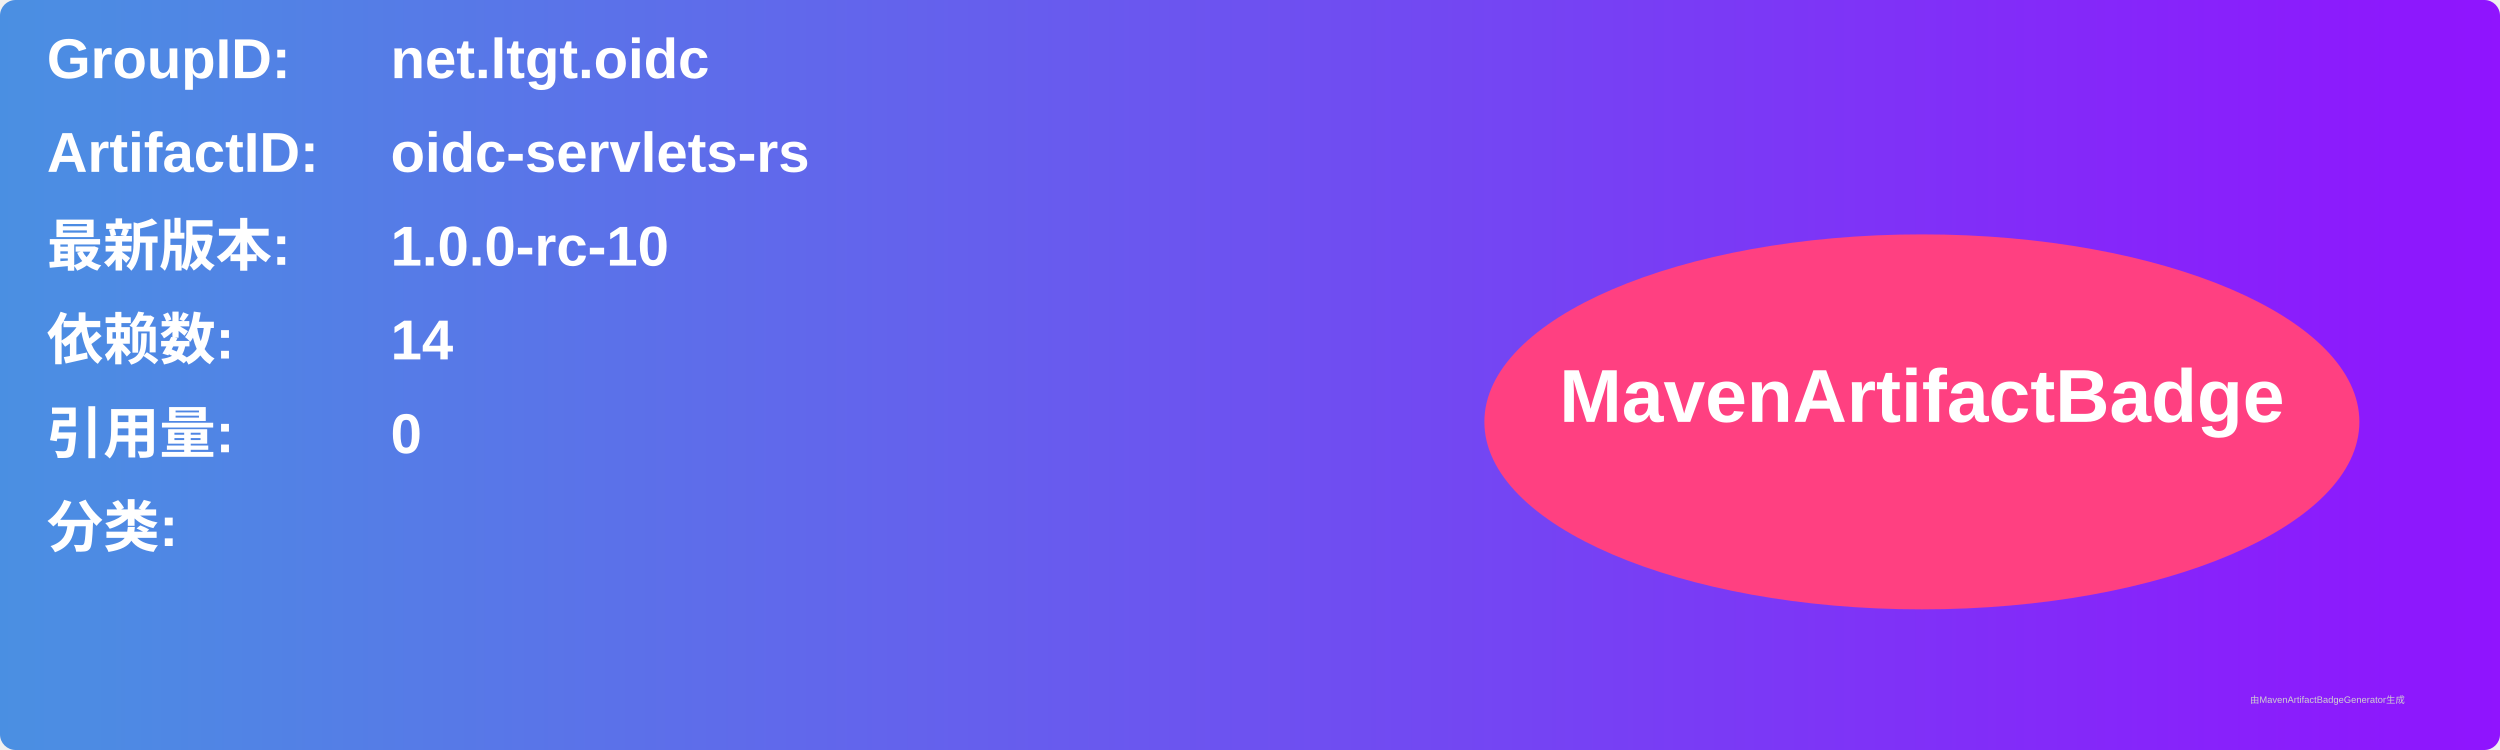
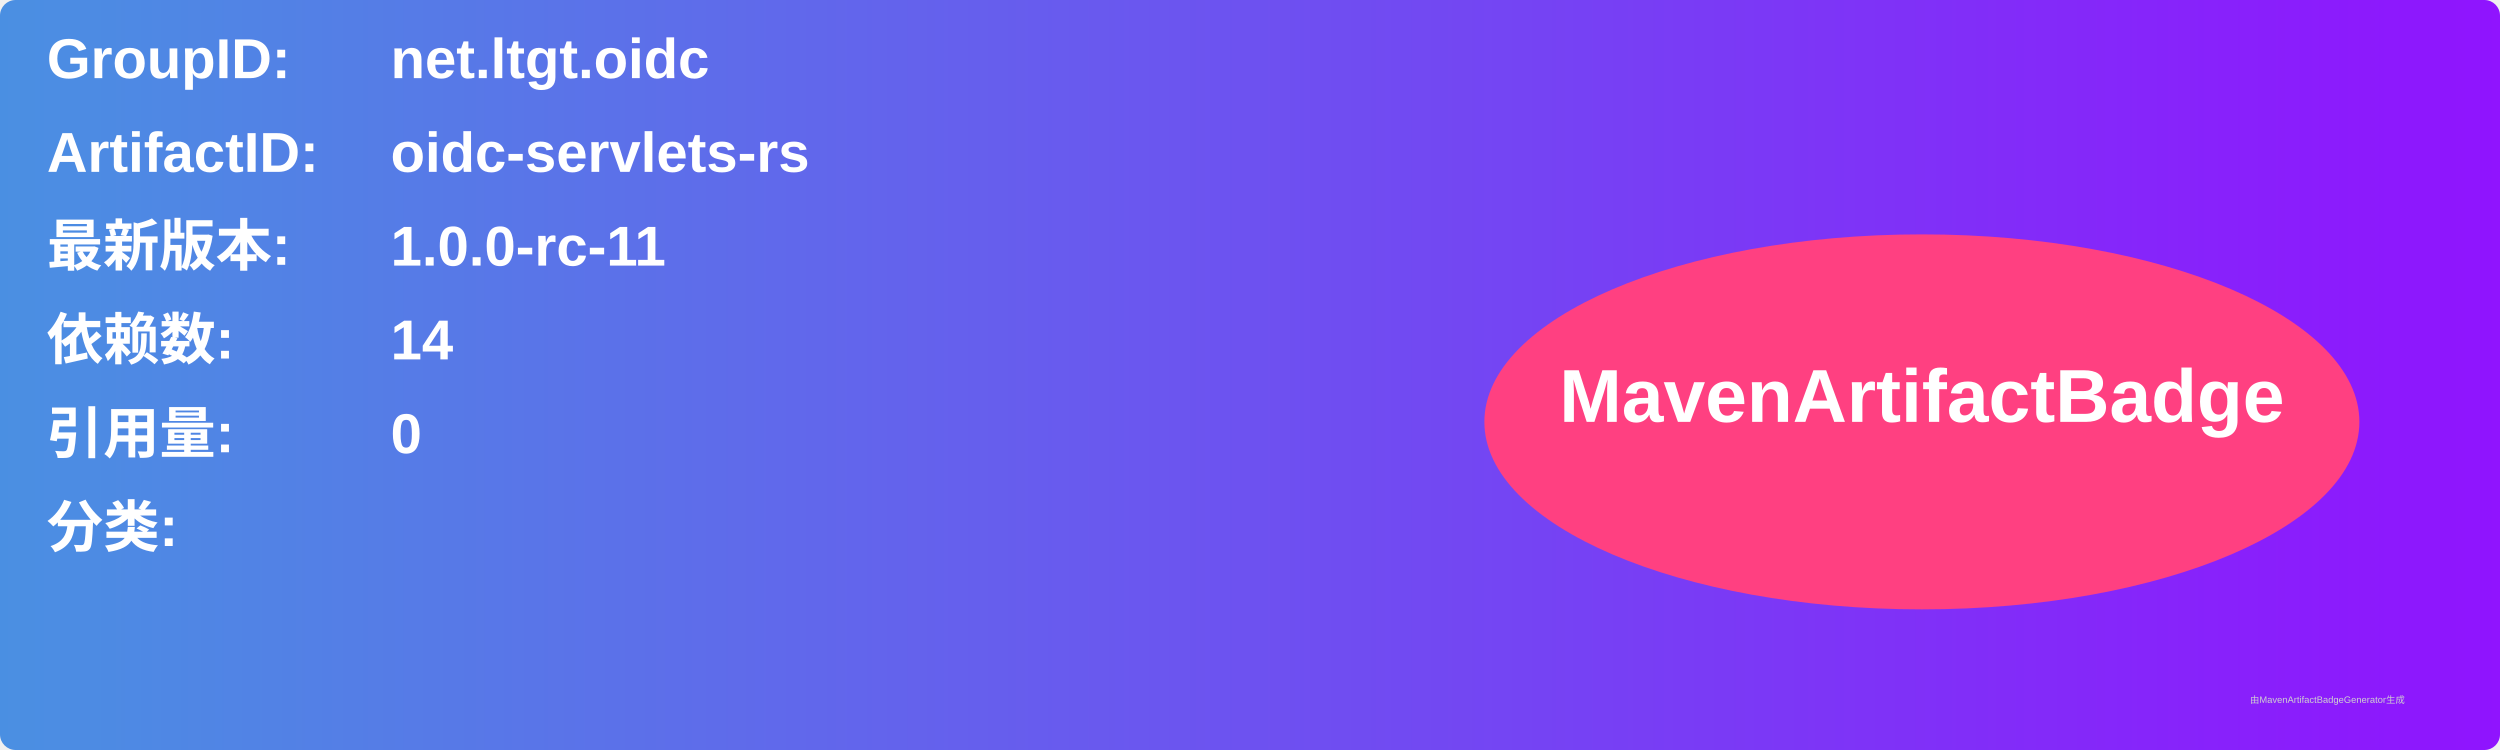
<svg xmlns="http://www.w3.org/2000/svg" width="800" height="240" viewBox="0 0 800 240">
  <linearGradient id="grad" x1="0%" y1="0%" x2="100%" y2="0%">
    <stop offset="0%" stop-color="#4a90e2" />
    <stop offset="100%" stop-color="#9013fe" />
  </linearGradient>
  <rect width="100%" height="100%" rx="5" ry="5" fill="url(#grad)" />
  <g transform="translate(15, 15)">
    <text x="0" y="10" font-family="Arial" font-size="18" fill="white" font-weight="bold" width="260">GroupID:</text>
    <text x="110" y="10" font-family="Arial" font-size="18" fill="white" font-weight="bold" width="460">net.ltgt.oidc</text>
    <text x="0" y="40" font-family="Arial" font-size="18" fill="white" font-weight="bold" width="260">ArtifactID:</text>
    <text x="110" y="40" font-family="Arial" font-size="18" fill="white" font-weight="bold" width="460">oidc-servlets-rs</text>
    <text x="0" y="70" font-family="Arial" font-size="18" fill="white" font-weight="bold">最新版本:</text>
    <text x="110" y="70" font-family="Arial" font-size="18" fill="white" font-weight="bold">
-       <tspan font-weight="bold">1.0.0-rc-10</tspan>
+       <tspan font-weight="bold">1.0.0-rc-11</tspan>
    </text>
    <text x="0" y="100" font-family="Arial" font-size="18" fill="white" font-weight="bold">依赖数: </text>
    <text x="110" y="100" font-family="Arial" font-size="18" fill="white">
      <tspan font-weight="bold">14</tspan>
    </text>
    <text x="0" y="130" font-family="Arial" font-size="18" fill="white" font-weight="bold">引用量: </text>
    <text x="110" y="130" font-family="Arial" font-size="18" fill="white">
      <tspan font-weight="bold">0</tspan>
    </text>
    <text x="0" y="160" font-family="Arial" font-size="18" fill="white" font-weight="bold">分类:</text>
    <text x="10" y="190" font-family="Arial" font-size="10" fill="white">
      <tspan font-weight="bold" />
    </text>
    <ellipse cx="600" cy="120" rx="140" ry="60" fill="#ff4081" />
    <text x="600" y="120" text-anchor="middle" font-family="Arial" font-size="24" fill="white" font-weight="bold">MavenArtifactBadge</text>
  </g>
  <text x="720" y="225" font-family="Arial" font-size="3" fill="#d0d0d0">由MavenArtifactBadgeGenerator生成</text>
</svg>
